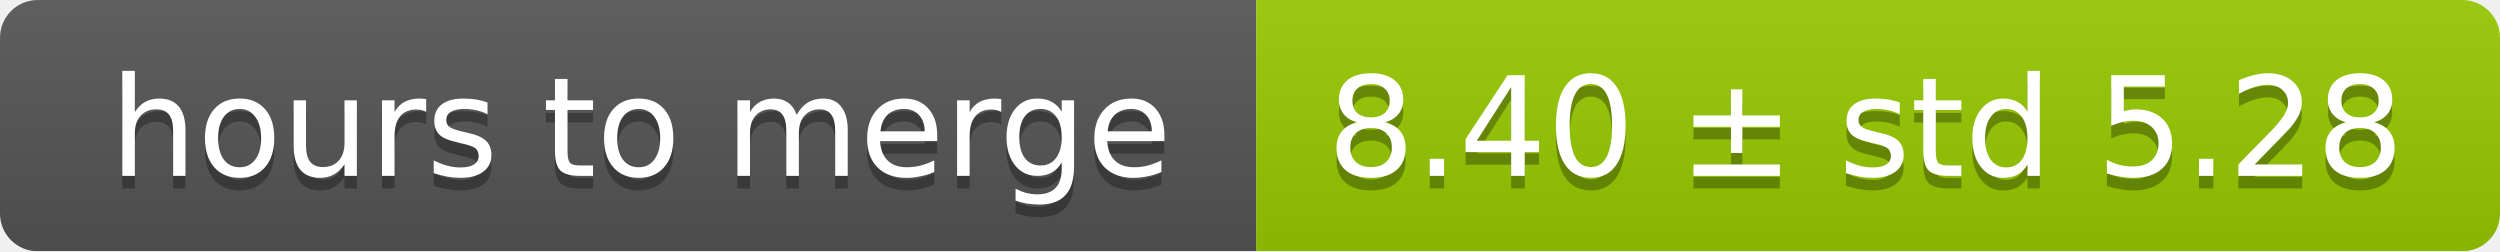
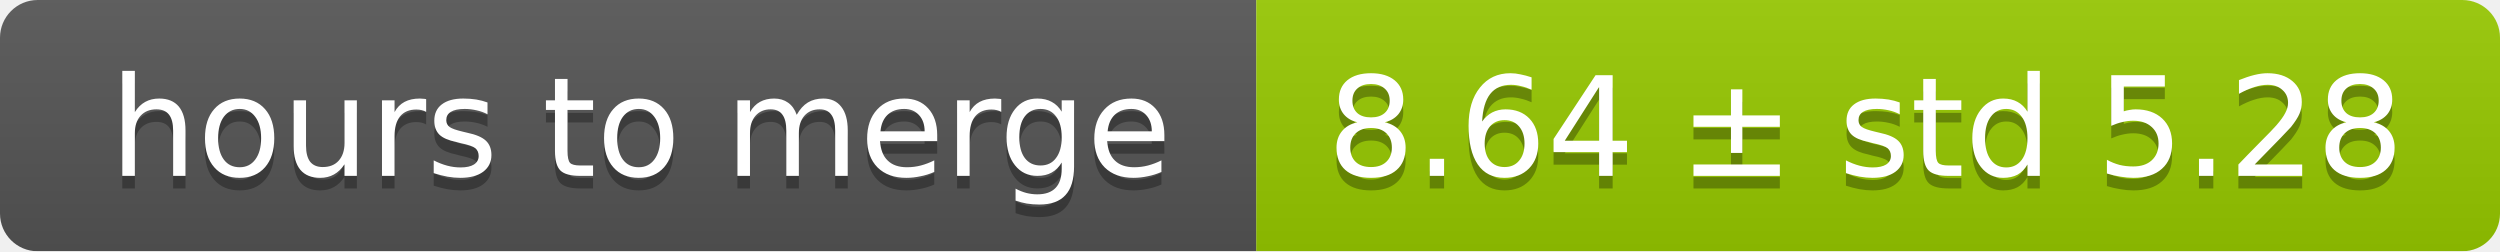
<svg xmlns="http://www.w3.org/2000/svg" width="199" height="20">
  <linearGradient id="smooth" x2="0" y2="100%">
    <stop offset="0" stop-color="#bbb" stop-opacity=".1" />
    <stop offset="1" stop-opacity=".1" />
  </linearGradient>
  <mask id="round">
    <rect width="199" height="20" rx="3" fill="#fff" />
  </mask>
  <g mask="url(#round)">
    <rect width="100" height="20" fill="#555" />
    <rect x="100" width="99" height="20" fill="#97ca00" />
    <rect width="199" height="20" fill="url(#smooth)" />
  </g>
  <g fill="#fff" text-anchor="middle" font-family="DejaVu Sans,Verdana,Geneva,sans-serif" font-size="11">
    <text x="51" y="15" fill="#010101" fill-opacity=".3">hours to merge</text>
    <text x="51" y="14">hours to merge</text>
-     <text x="148.5" y="15" fill="#010101" fill-opacity=".3">8.40 ± std 5.28</text>
-     <text x="148.5" y="14">8.40 ± std 5.28</text>
+     <text x="148.5" y="15" fill="#010101" fill-opacity=".3">8.64 ± std 5.28</text>
+     <text x="148.5" y="14">8.64 ± std 5.28</text>
  </g>
</svg>
